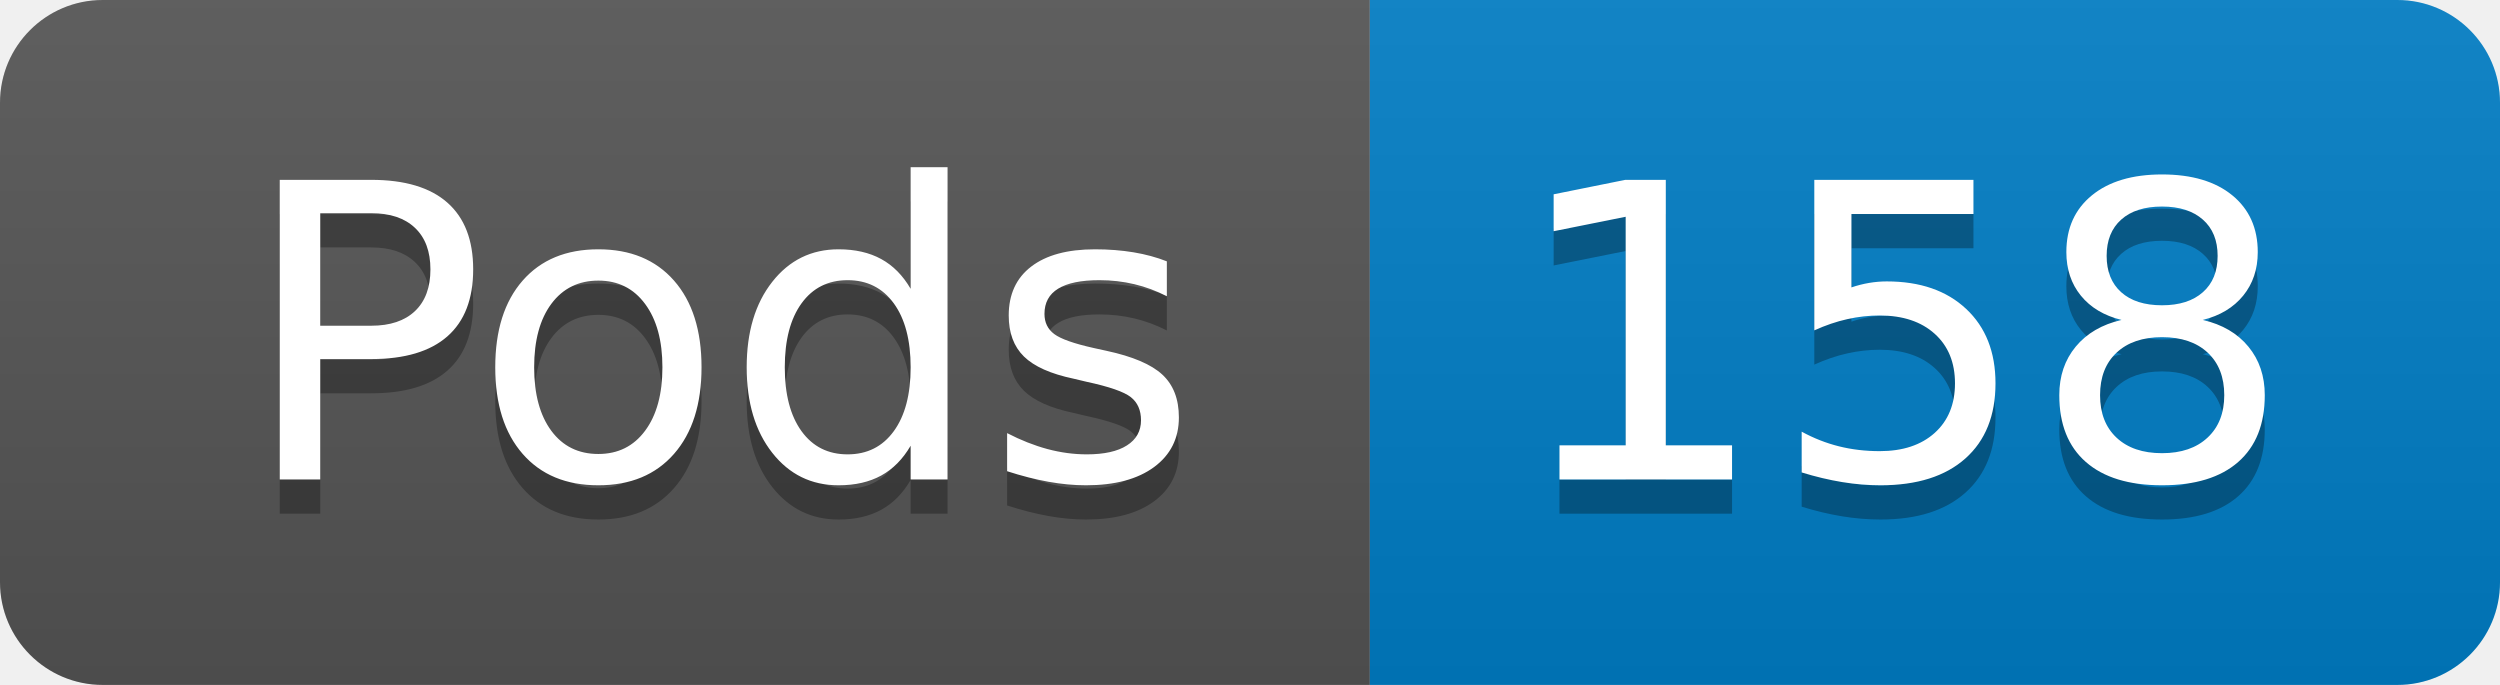
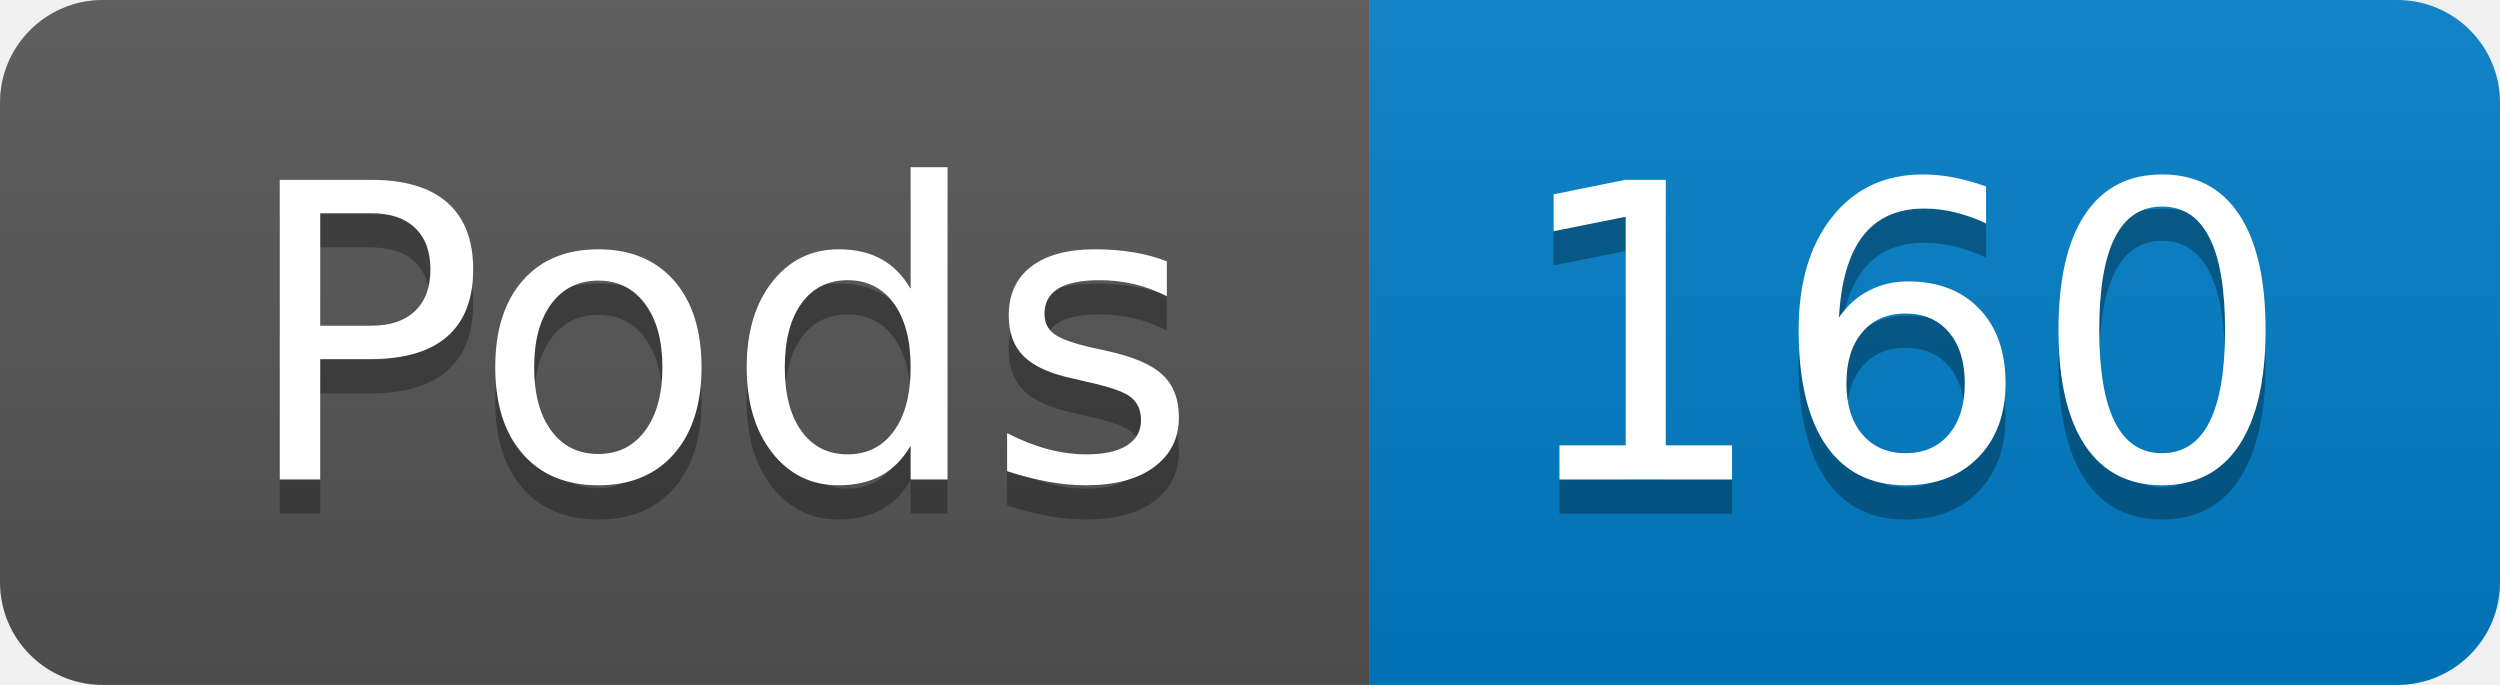
- <svg xmlns="http://www.w3.org/2000/svg" width="73" height="20" role="img" aria-label="Pods: 158">
+ <svg xmlns="http://www.w3.org/2000/svg" width="73" height="20" role="img" aria-label="Pods: 160">
  <linearGradient id="s" x2="0" y2="100%">
    <stop offset="0" stop-color="#bbb" stop-opacity=".1" />
    <stop offset="1" stop-opacity=".1" />
  </linearGradient>
  <clipPath id="r">
    <rect width="73" height="20" rx="3" fill="#fff" />
  </clipPath>
  <g clip-path="url(#r)">
    <rect width="40" height="20" fill="#555" />
    <rect x="40" width="33" height="20" fill="#007ec6" />
    <rect width="73" height="20" fill="url(#s)" />
  </g>
  <g fill="#fff" text-anchor="middle" font-family="Verdana,Geneva,DejaVu Sans,sans-serif" text-rendering="geometricPrecision" font-size="120">
    <text aria-hidden="true" x="210" y="150" fill="#010101" fill-opacity=".3" transform="scale(.1)" textLength="294">Pods</text>
    <text x="210" y="140" transform="scale(.1)" fill="#fff" textLength="294">Pods</text>
-     <text aria-hidden="true" x="555" y="150" fill="#010101" fill-opacity=".3" transform="scale(.1)" textLength="228">158</text>
-     <text x="555" y="140" transform="scale(.1)" fill="#fff" textLength="228">158</text>
+     <text aria-hidden="true" x="555" y="150" fill="#010101" fill-opacity=".3" transform="scale(.1)" textLength="228">160</text>
+     <text x="555" y="140" transform="scale(.1)" fill="#fff" textLength="228">160</text>
  </g>
</svg>
